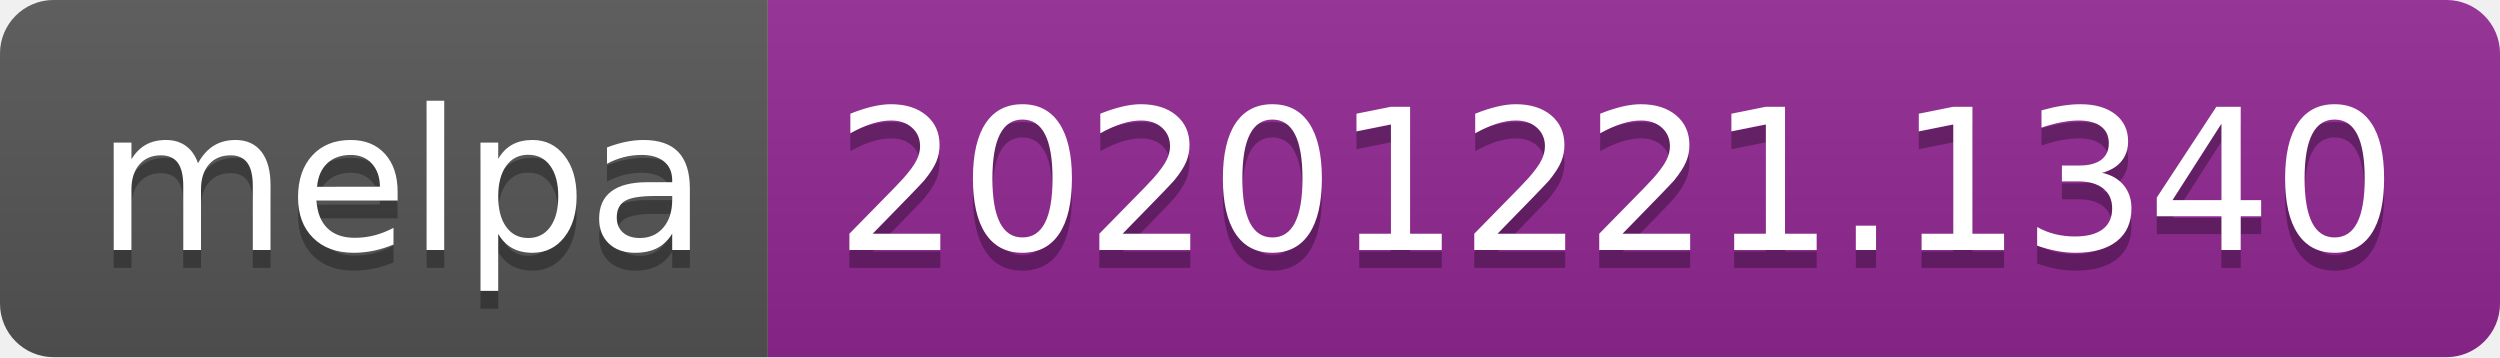
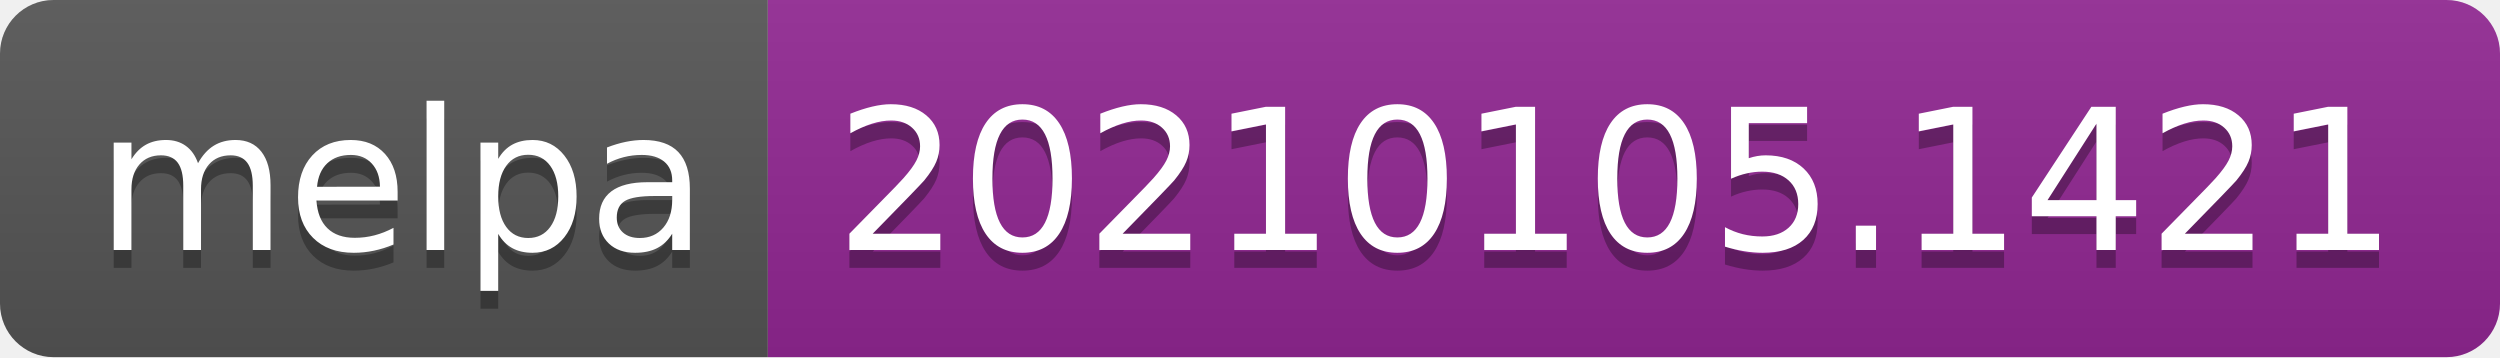
- <svg xmlns="http://www.w3.org/2000/svg" width="140" height="20" role="img" aria-label="melpa: 20201221.1340">
+ <svg xmlns="http://www.w3.org/2000/svg" width="140" height="20" role="img" aria-label="melpa: 20210105.1421">
  <linearGradient id="s" x2="0" y2="100%">
    <stop offset="0" stop-color="#bbb" stop-opacity=".1" />
    <stop offset="1" stop-opacity=".1" />
  </linearGradient>
  <clipPath id="r">
    <rect width="140" height="20" rx="3" fill="#fff" />
  </clipPath>
  <g clip-path="url(#r)">
    <rect width="43" height="20" fill="#555" />
    <rect x="43" width="97" height="20" fill="#922793" />
    <rect width="140" height="20" fill="url(#s)" />
  </g>
  <g fill="#fff" text-anchor="middle" font-family="Verdana,Geneva,DejaVu Sans,sans-serif" text-rendering="geometricPrecision" font-size="110">
    <text aria-hidden="true" x="225" y="150" fill="#010101" fill-opacity=".3" transform="scale(.1)" textLength="330">melpa</text>
    <text x="225" y="140" transform="scale(.1)" fill="#fff" textLength="330">melpa</text>
-     <text aria-hidden="true" x="905" y="150" fill="#010101" fill-opacity=".3" transform="scale(.1)" textLength="870">20201221.1340</text>
-     <text x="905" y="140" transform="scale(.1)" fill="#fff" textLength="870">20201221.1340</text>
+     <text aria-hidden="true" x="905" y="150" fill="#010101" fill-opacity=".3" transform="scale(.1)" textLength="870">20210105.1421</text>
+     <text x="905" y="140" transform="scale(.1)" fill="#fff" textLength="870">20210105.1421</text>
  </g>
</svg>
